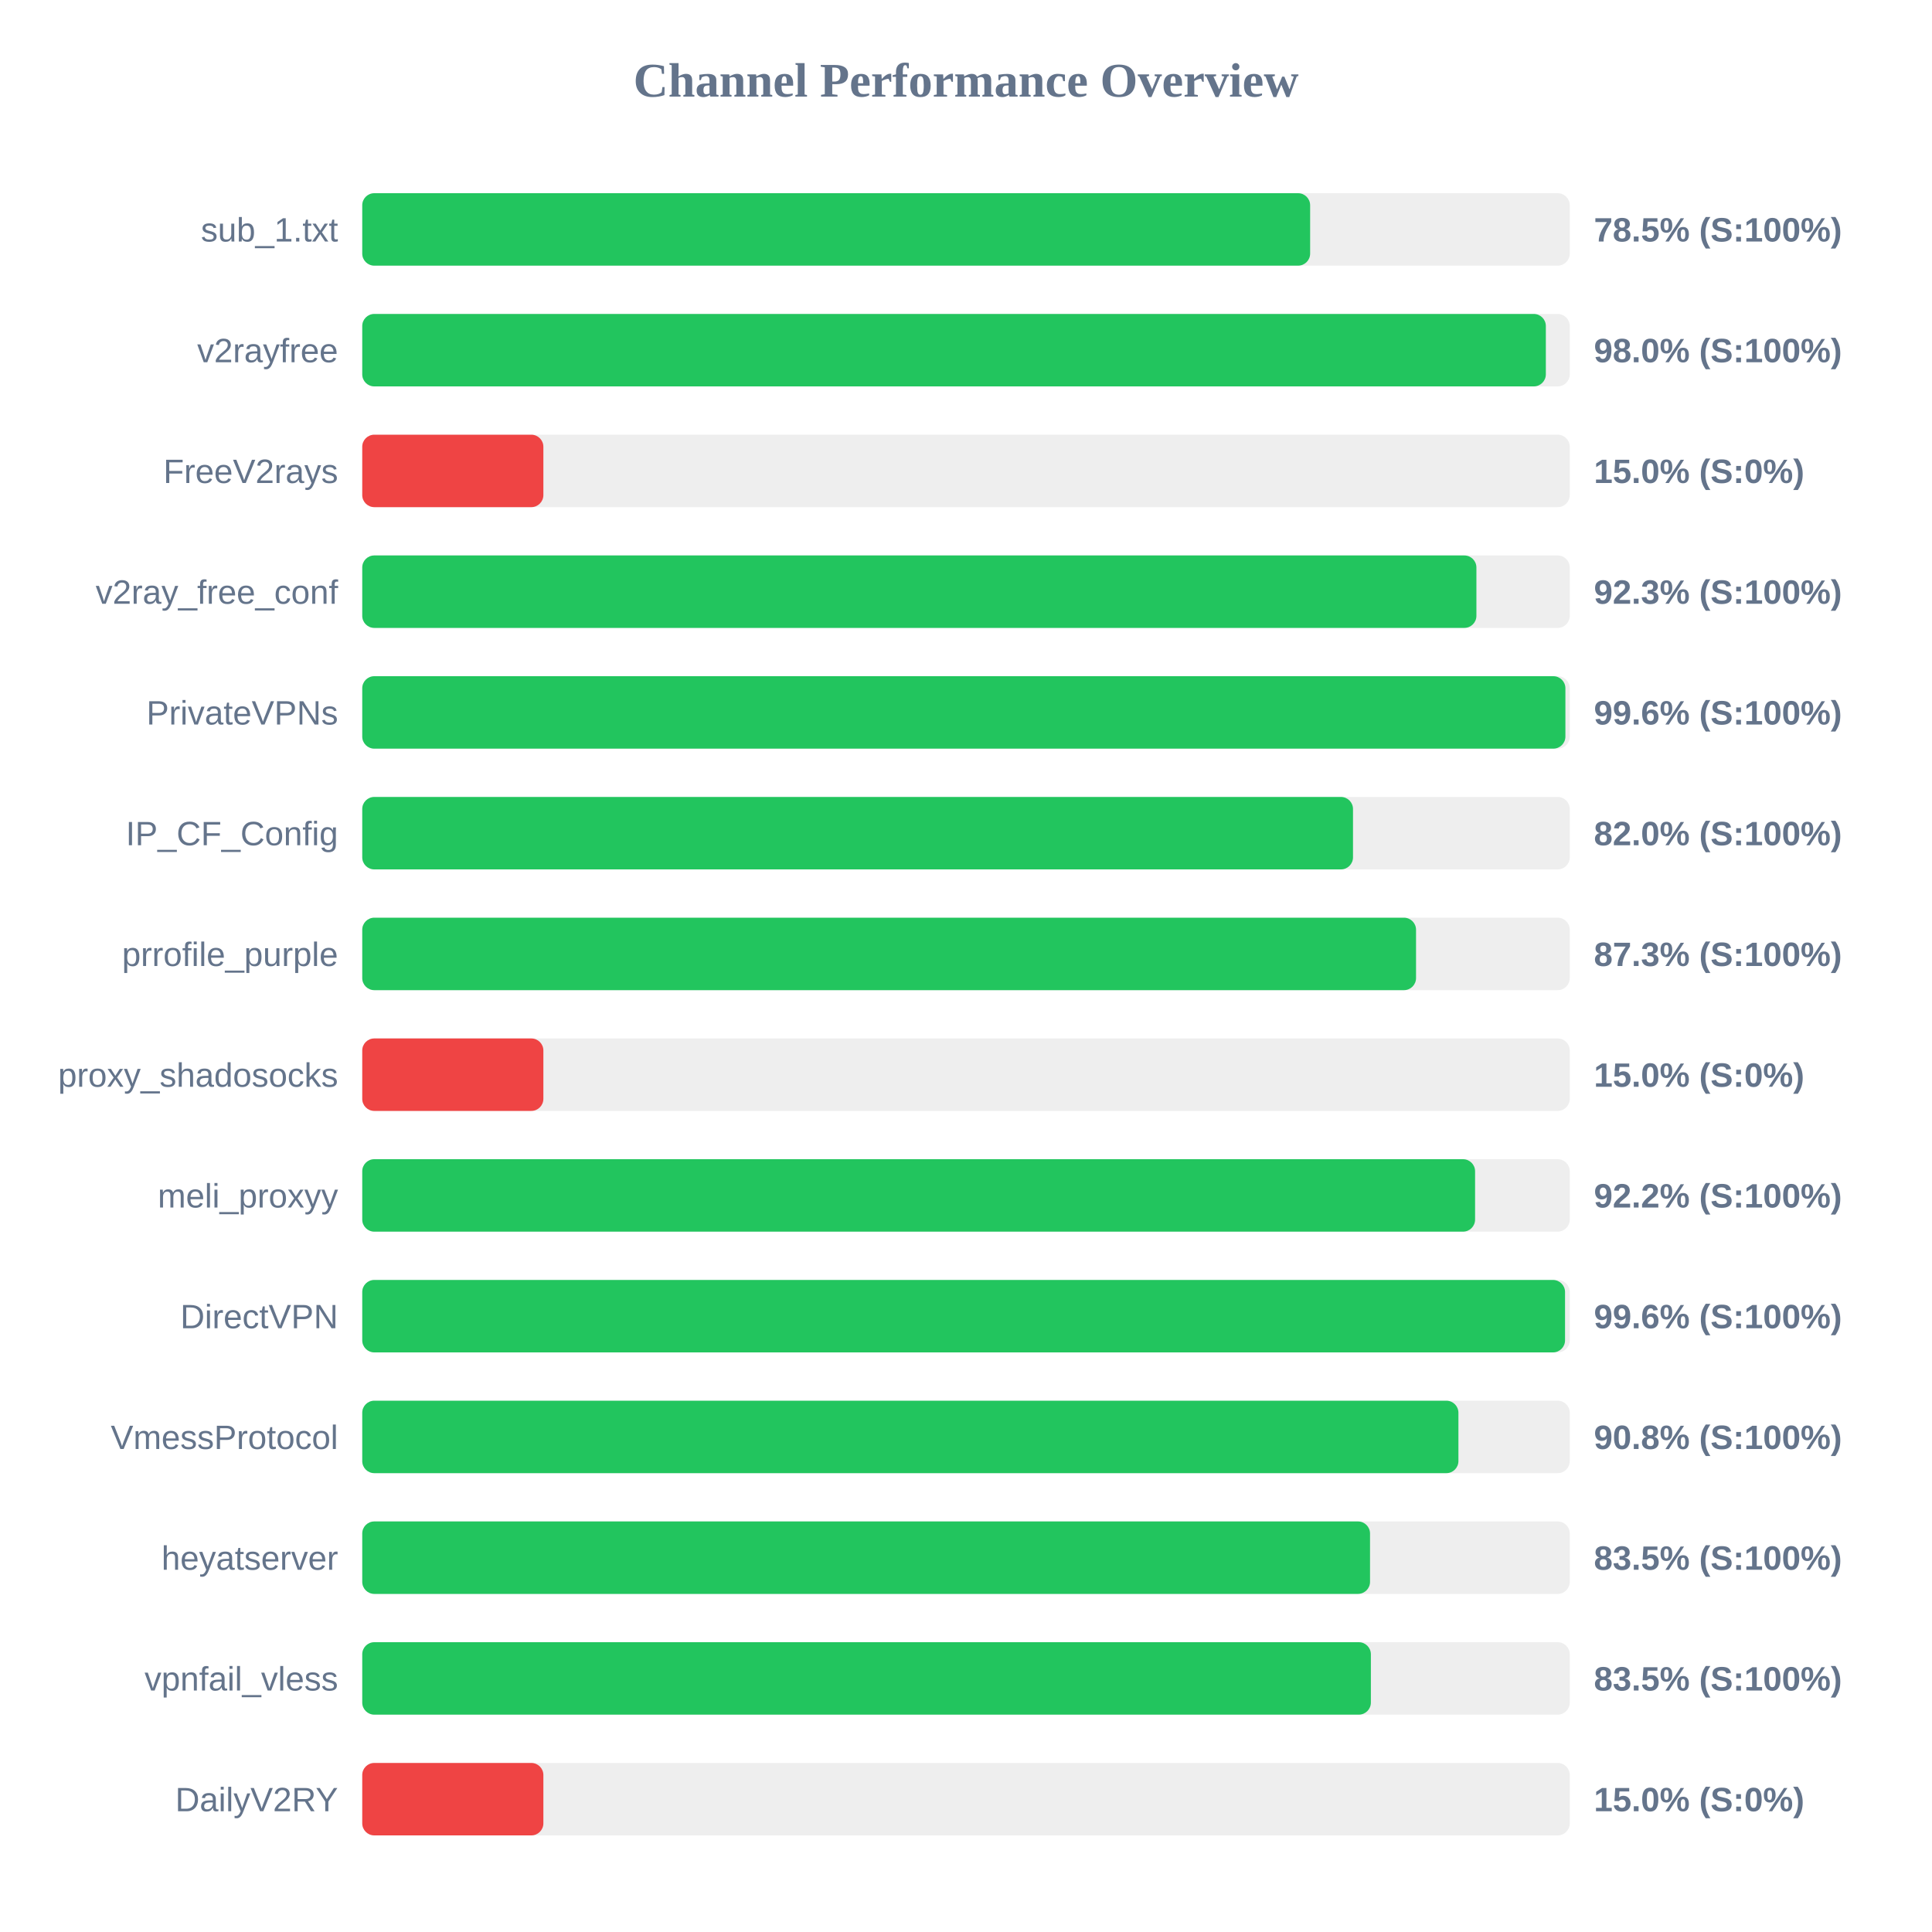
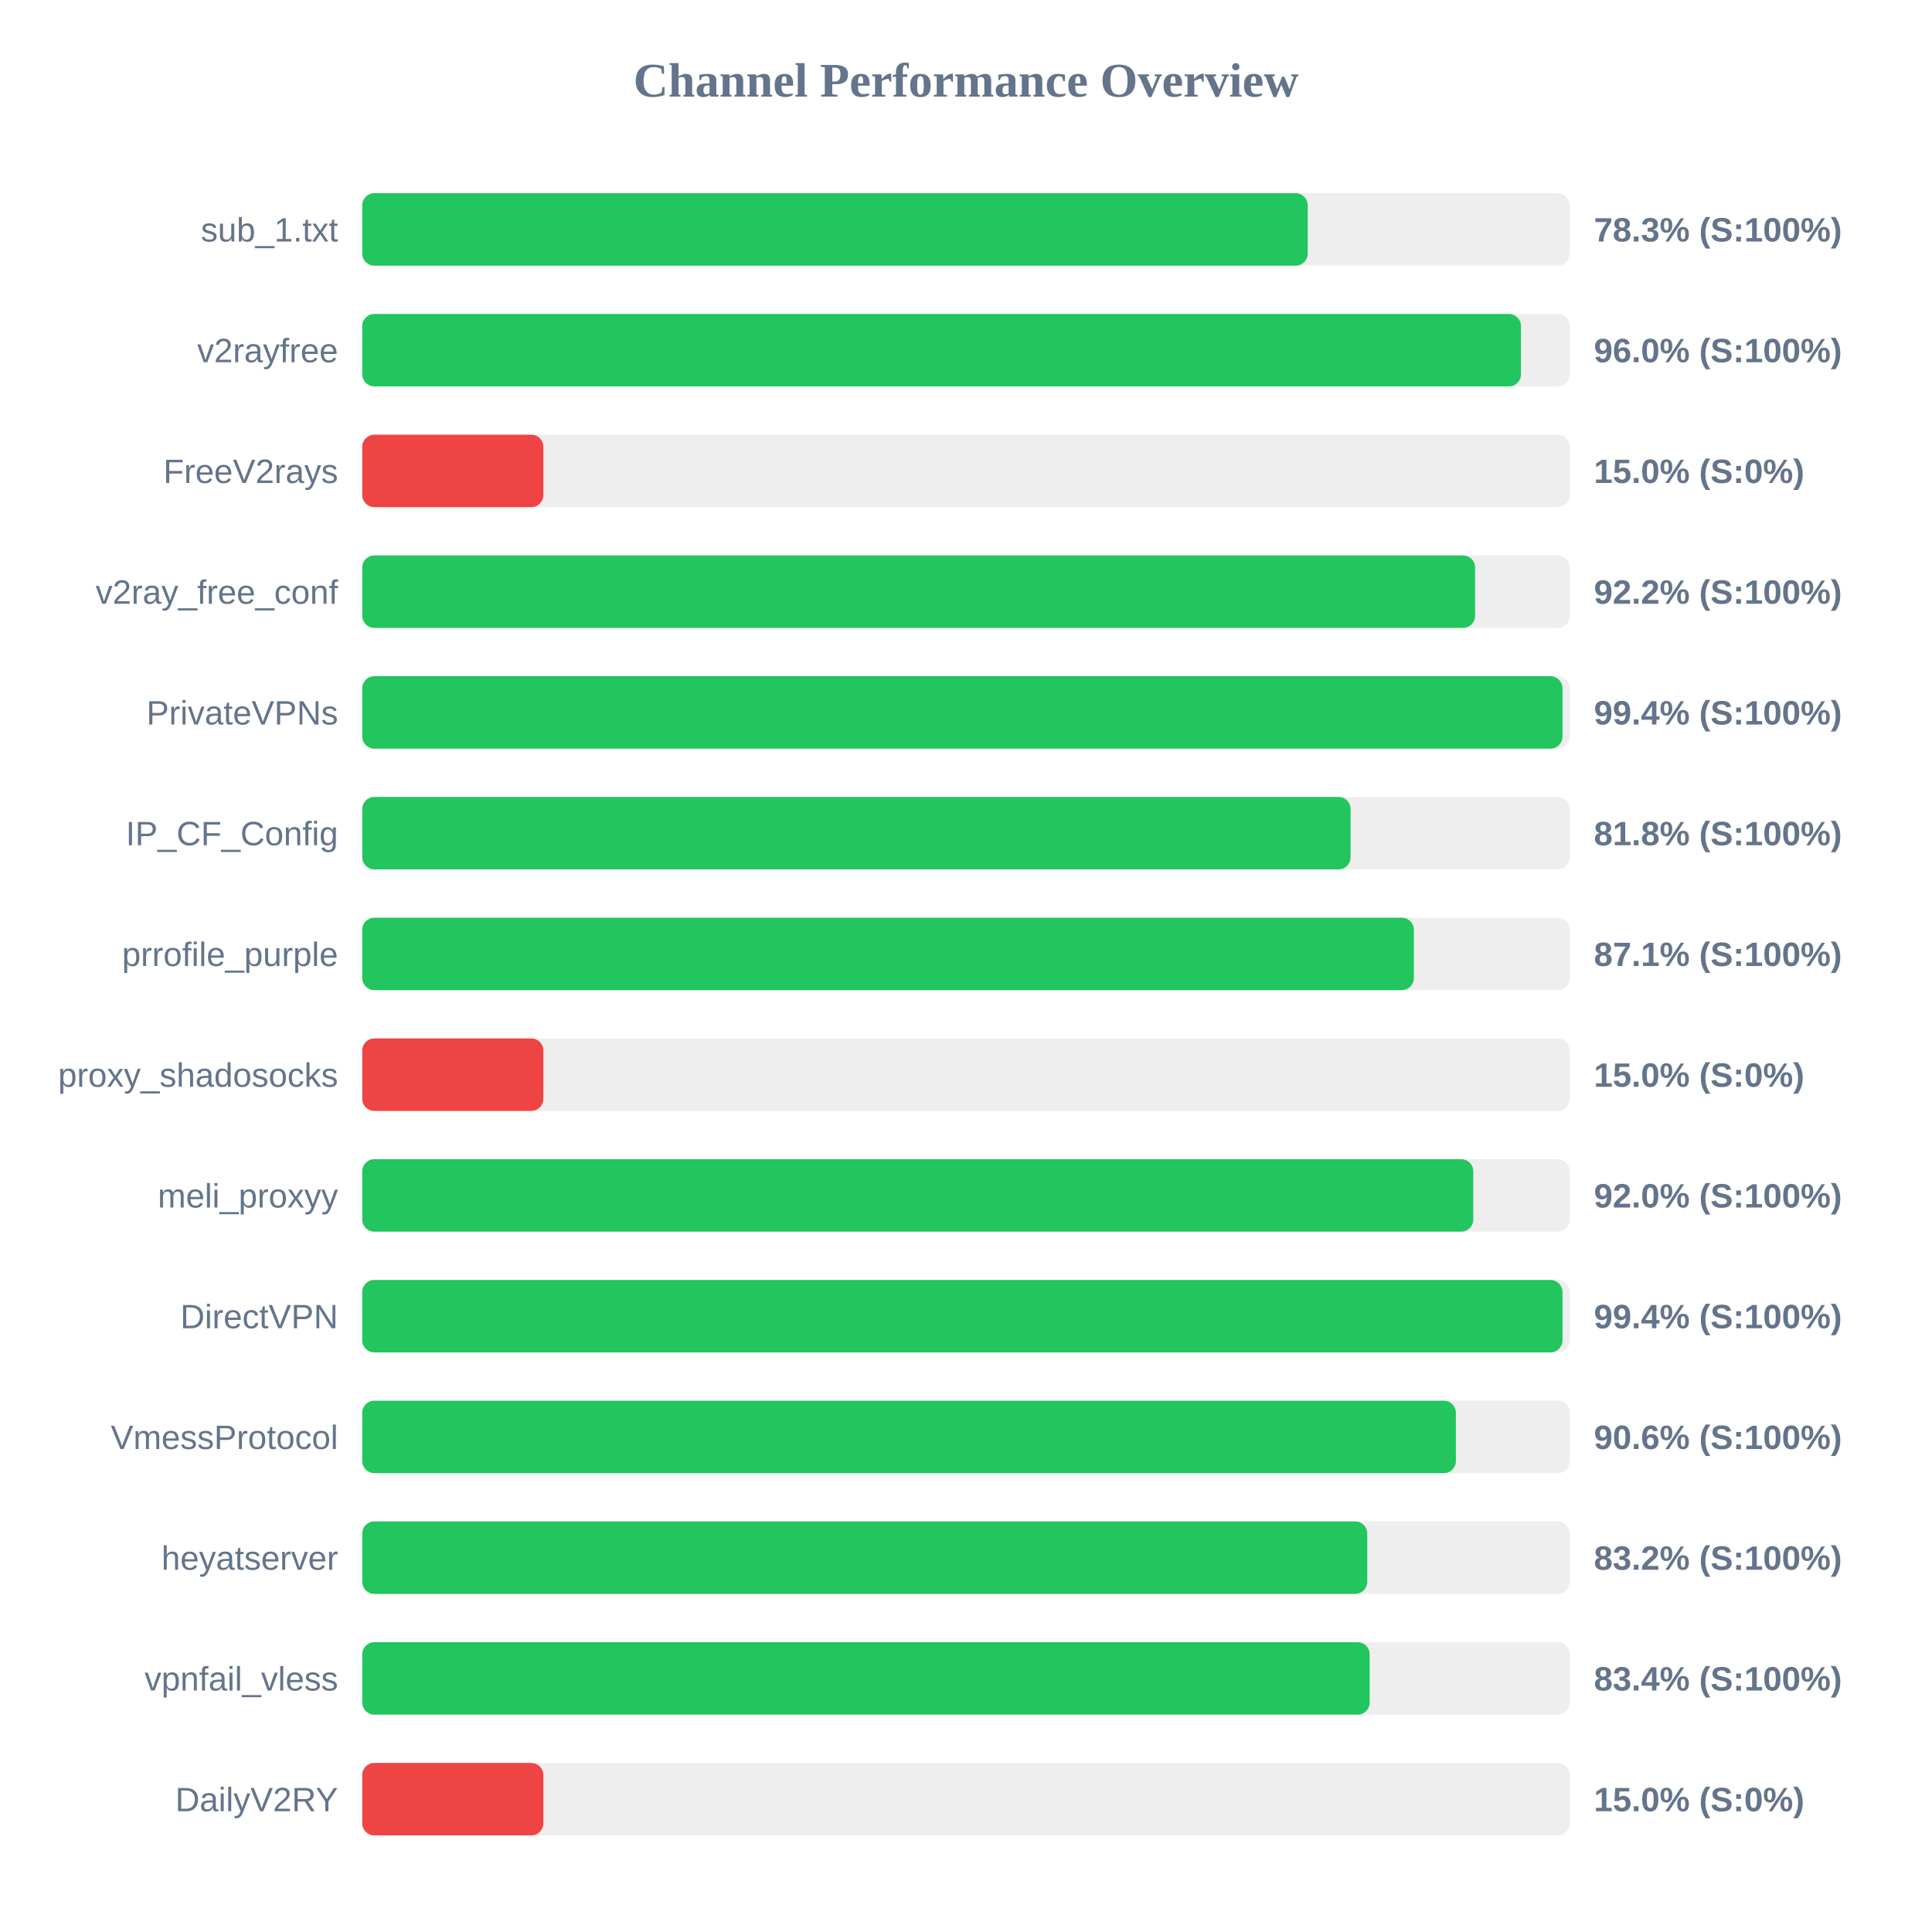
<svg xmlns="http://www.w3.org/2000/svg" width="800" height="800" version="1.1">
  <style>
        .row { font: 14px Arial; fill: #64748b; }
        .score { font: bold 14px Arial; fill: #64748b; }
    </style>
  <text x="400" y="40" text-anchor="middle" font-size="20px" font-weight="bold" fill="#64748b">Channel Performance Overview</text>
  <rect x="150" y="80" width="500" height="30" fill="#eee" rx="5" />
-   <rect x="150" y="80" width="392.5" height="30" fill="#22c55e" rx="5" />
+   <rect x="150" y="80" width="391.5" height="30" fill="#22c55e" rx="5" />
  <text x="140" y="100" text-anchor="end" class="row">sub_1.txt</text>
-   <text x="660" y="100" text-anchor="start" class="score">78.5% (S:100%)</text>
+   <text x="660" y="100" text-anchor="start" class="score">78.3% (S:100%)</text>
  <rect x="150" y="130" width="500" height="30" fill="#eee" rx="5" />
-   <rect x="150" y="130" width="490.1" height="30" fill="#22c55e" rx="5" />
+   <rect x="150" y="130" width="479.8" height="30" fill="#22c55e" rx="5" />
  <text x="140" y="150" text-anchor="end" class="row">v2rayfree</text>
-   <text x="660" y="150" text-anchor="start" class="score">98.0% (S:100%)</text>
+   <text x="660" y="150" text-anchor="start" class="score">96.0% (S:100%)</text>
  <rect x="150" y="180" width="500" height="30" fill="#eee" rx="5" />
  <rect x="150" y="180" width="75.0" height="30" fill="#ef4444" rx="5" />
  <text x="140" y="200" text-anchor="end" class="row">FreeV2rays</text>
  <text x="660" y="200" text-anchor="start" class="score">15.0% (S:0%)</text>
  <rect x="150" y="230" width="500" height="30" fill="#eee" rx="5" />
-   <rect x="150" y="230" width="461.35" height="30" fill="#22c55e" rx="5" />
+   <rect x="150" y="230" width="460.8" height="30" fill="#22c55e" rx="5" />
  <text x="140" y="250" text-anchor="end" class="row">v2ray_free_conf</text>
-   <text x="660" y="250" text-anchor="start" class="score">92.3% (S:100%)</text>
+   <text x="660" y="250" text-anchor="start" class="score">92.2% (S:100%)</text>
  <rect x="150" y="280" width="500" height="30" fill="#eee" rx="5" />
-   <rect x="150" y="280" width="498.2" height="30" fill="#22c55e" rx="5" />
+   <rect x="150" y="280" width="497.0" height="30" fill="#22c55e" rx="5" />
  <text x="140" y="300" text-anchor="end" class="row">PrivateVPNs</text>
-   <text x="660" y="300" text-anchor="start" class="score">99.6% (S:100%)</text>
+   <text x="660" y="300" text-anchor="start" class="score">99.4% (S:100%)</text>
  <rect x="150" y="330" width="500" height="30" fill="#eee" rx="5" />
-   <rect x="150" y="330" width="410.25" height="30" fill="#22c55e" rx="5" />
+   <rect x="150" y="330" width="409.25" height="30" fill="#22c55e" rx="5" />
  <text x="140" y="350" text-anchor="end" class="row">IP_CF_Config</text>
-   <text x="660" y="350" text-anchor="start" class="score">82.0% (S:100%)</text>
+   <text x="660" y="350" text-anchor="start" class="score">81.8% (S:100%)</text>
  <rect x="150" y="380" width="500" height="30" fill="#eee" rx="5" />
-   <rect x="150" y="380" width="436.35" height="30" fill="#22c55e" rx="5" />
+   <rect x="150" y="380" width="435.45" height="30" fill="#22c55e" rx="5" />
  <text x="140" y="400" text-anchor="end" class="row">prrofile_purple</text>
-   <text x="660" y="400" text-anchor="start" class="score">87.3% (S:100%)</text>
+   <text x="660" y="400" text-anchor="start" class="score">87.1% (S:100%)</text>
  <rect x="150" y="430" width="500" height="30" fill="#eee" rx="5" />
  <rect x="150" y="430" width="75.0" height="30" fill="#ef4444" rx="5" />
  <text x="140" y="450" text-anchor="end" class="row">proxy_shadosocks</text>
  <text x="660" y="450" text-anchor="start" class="score">15.0% (S:0%)</text>
  <rect x="150" y="480" width="500" height="30" fill="#eee" rx="5" />
-   <rect x="150" y="480" width="460.8" height="30" fill="#22c55e" rx="5" />
+   <rect x="150" y="480" width="460.05" height="30" fill="#22c55e" rx="5" />
  <text x="140" y="500" text-anchor="end" class="row">meli_proxyy</text>
-   <text x="660" y="500" text-anchor="start" class="score">92.2% (S:100%)</text>
+   <text x="660" y="500" text-anchor="start" class="score">92.0% (S:100%)</text>
  <rect x="150" y="530" width="500" height="30" fill="#eee" rx="5" />
-   <rect x="150" y="530" width="498.05" height="30" fill="#22c55e" rx="5" />
+   <rect x="150" y="530" width="497.0" height="30" fill="#22c55e" rx="5" />
  <text x="140" y="550" text-anchor="end" class="row">DirectVPN</text>
-   <text x="660" y="550" text-anchor="start" class="score">99.6% (S:100%)</text>
+   <text x="660" y="550" text-anchor="start" class="score">99.4% (S:100%)</text>
  <rect x="150" y="580" width="500" height="30" fill="#eee" rx="5" />
-   <rect x="150" y="580" width="453.9" height="30" fill="#22c55e" rx="5" />
+   <rect x="150" y="580" width="452.85" height="30" fill="#22c55e" rx="5" />
  <text x="140" y="600" text-anchor="end" class="row">VmessProtocol</text>
-   <text x="660" y="600" text-anchor="start" class="score">90.8% (S:100%)</text>
+   <text x="660" y="600" text-anchor="start" class="score">90.6% (S:100%)</text>
  <rect x="150" y="630" width="500" height="30" fill="#eee" rx="5" />
-   <rect x="150" y="630" width="417.3" height="30" fill="#22c55e" rx="5" />
+   <rect x="150" y="630" width="416.15" height="30" fill="#22c55e" rx="5" />
  <text x="140" y="650" text-anchor="end" class="row">heyatserver</text>
-   <text x="660" y="650" text-anchor="start" class="score">83.5% (S:100%)</text>
+   <text x="660" y="650" text-anchor="start" class="score">83.2% (S:100%)</text>
  <rect x="150" y="680" width="500" height="30" fill="#eee" rx="5" />
-   <rect x="150" y="680" width="417.65" height="30" fill="#22c55e" rx="5" />
+   <rect x="150" y="680" width="417.15" height="30" fill="#22c55e" rx="5" />
  <text x="140" y="700" text-anchor="end" class="row">vpnfail_vless</text>
-   <text x="660" y="700" text-anchor="start" class="score">83.5% (S:100%)</text>
+   <text x="660" y="700" text-anchor="start" class="score">83.4% (S:100%)</text>
  <rect x="150" y="730" width="500" height="30" fill="#eee" rx="5" />
  <rect x="150" y="730" width="75.0" height="30" fill="#ef4444" rx="5" />
  <text x="140" y="750" text-anchor="end" class="row">DailyV2RY</text>
  <text x="660" y="750" text-anchor="start" class="score">15.0% (S:0%)</text>
</svg>
